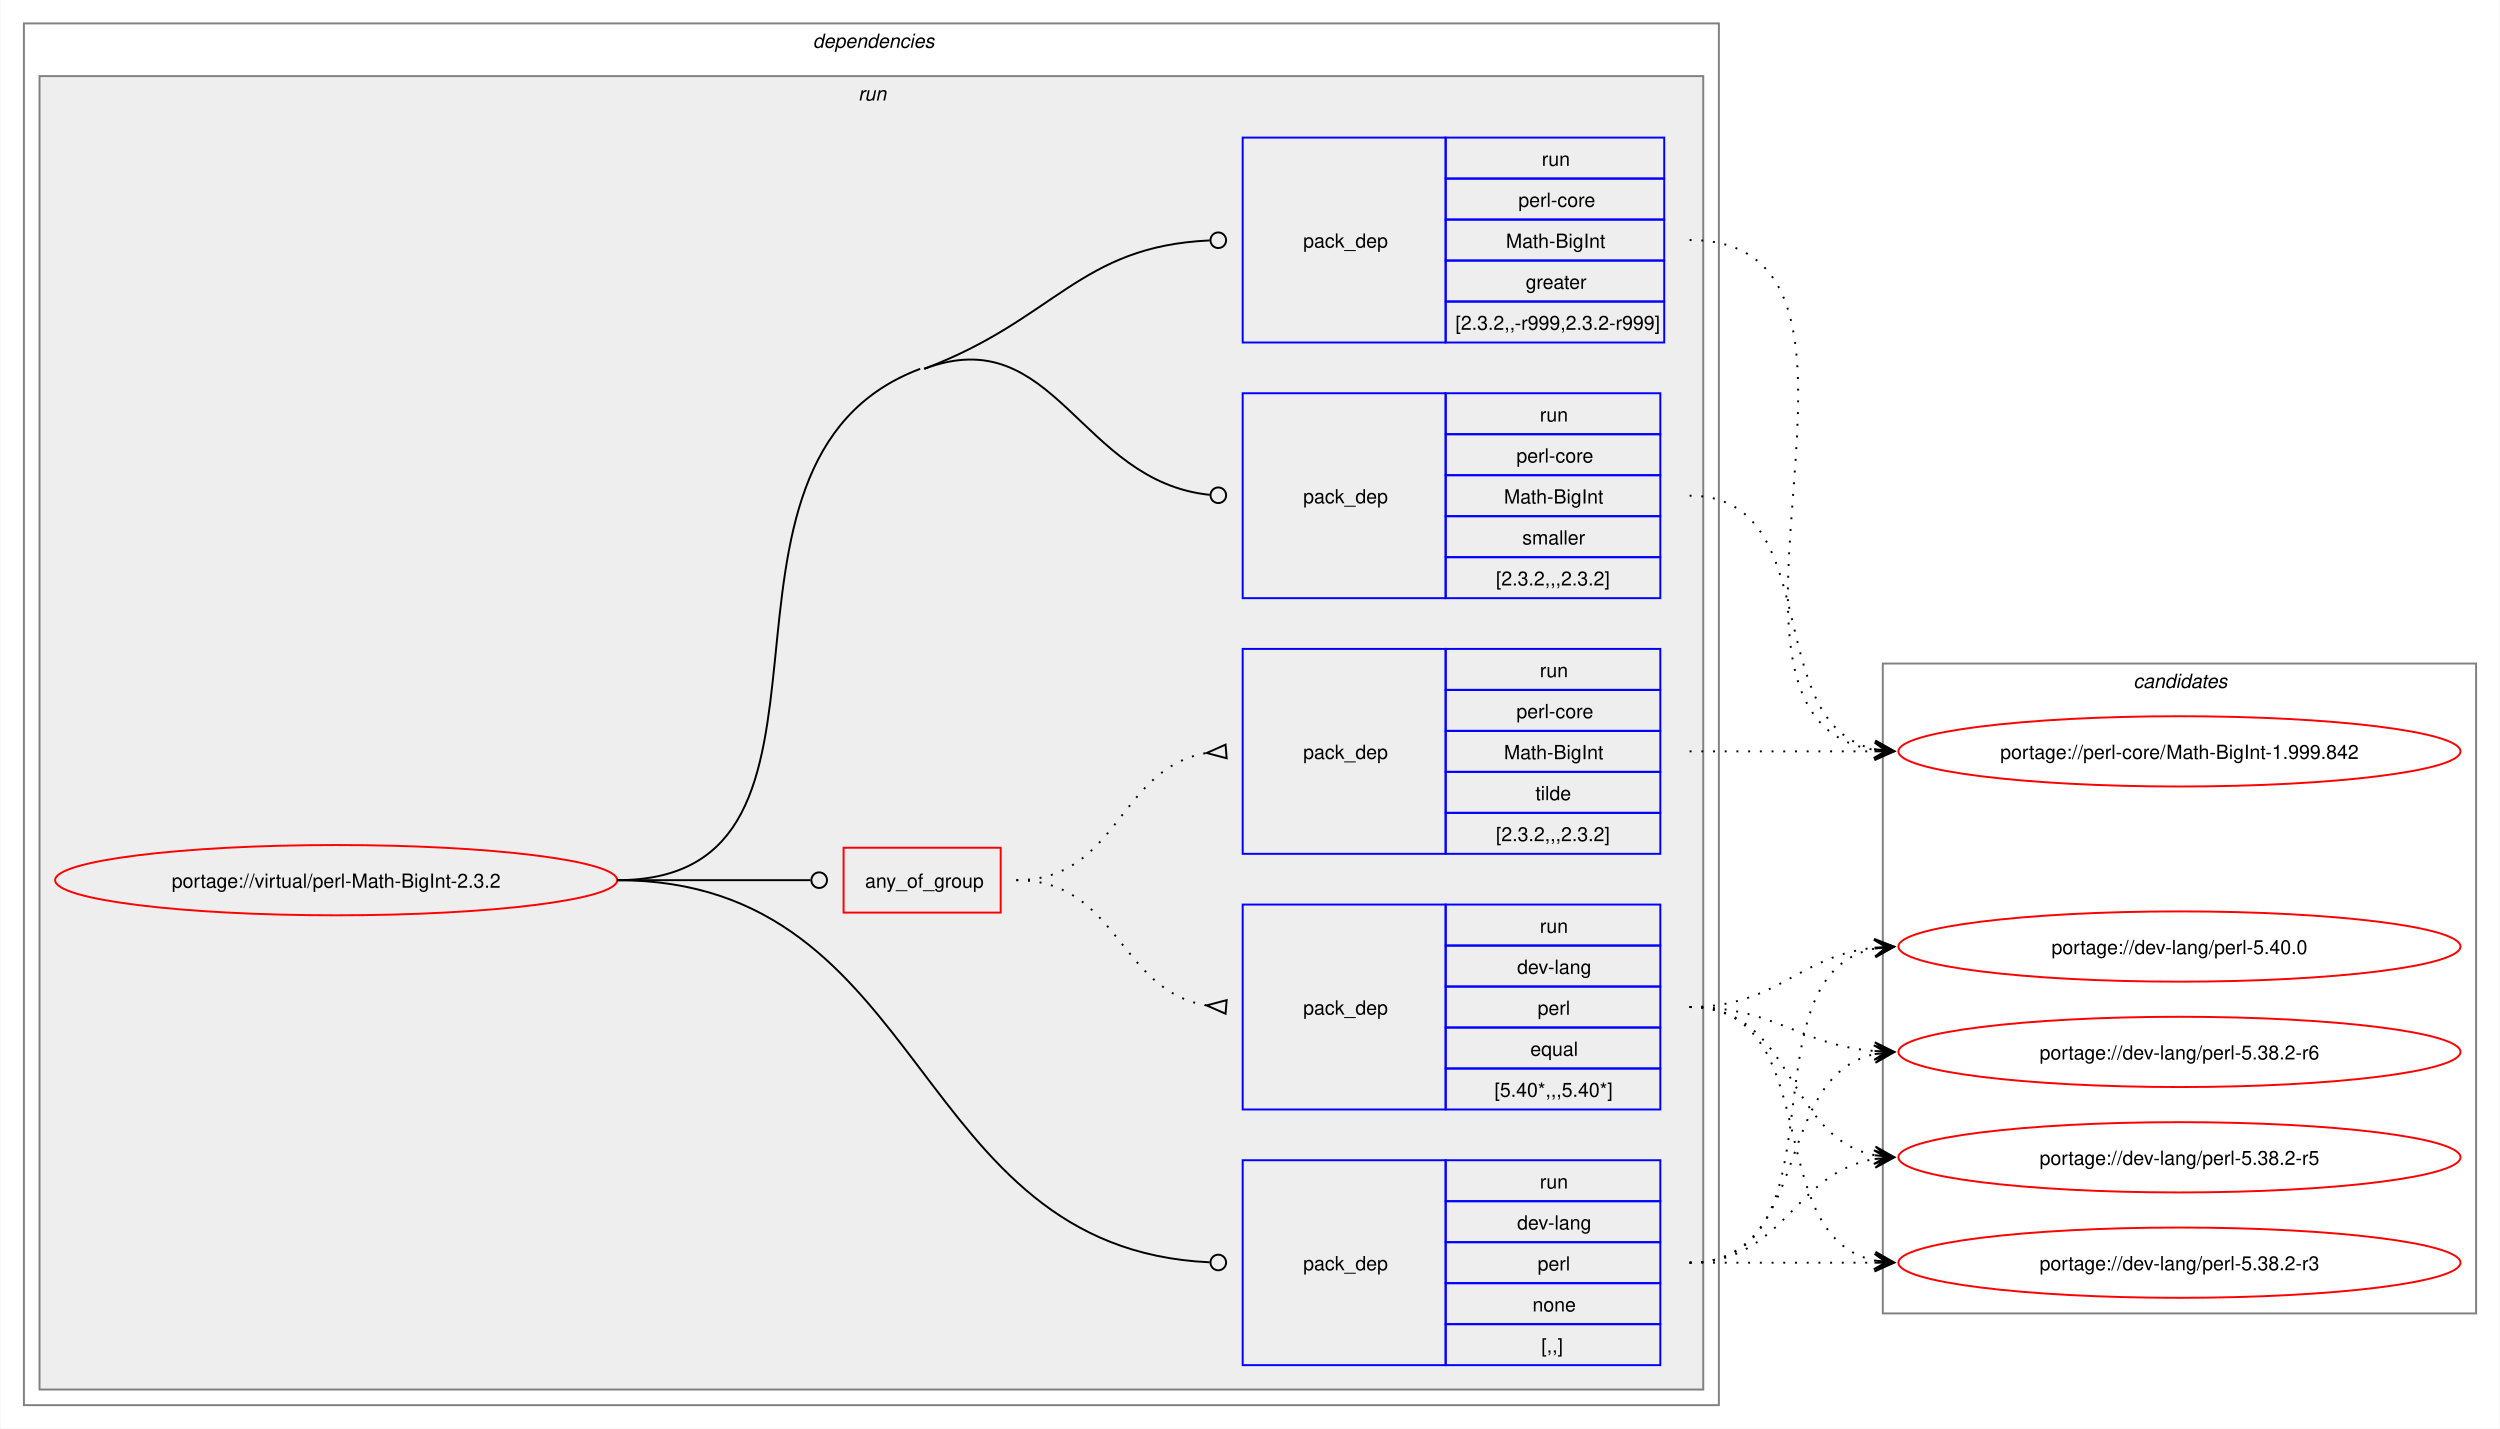
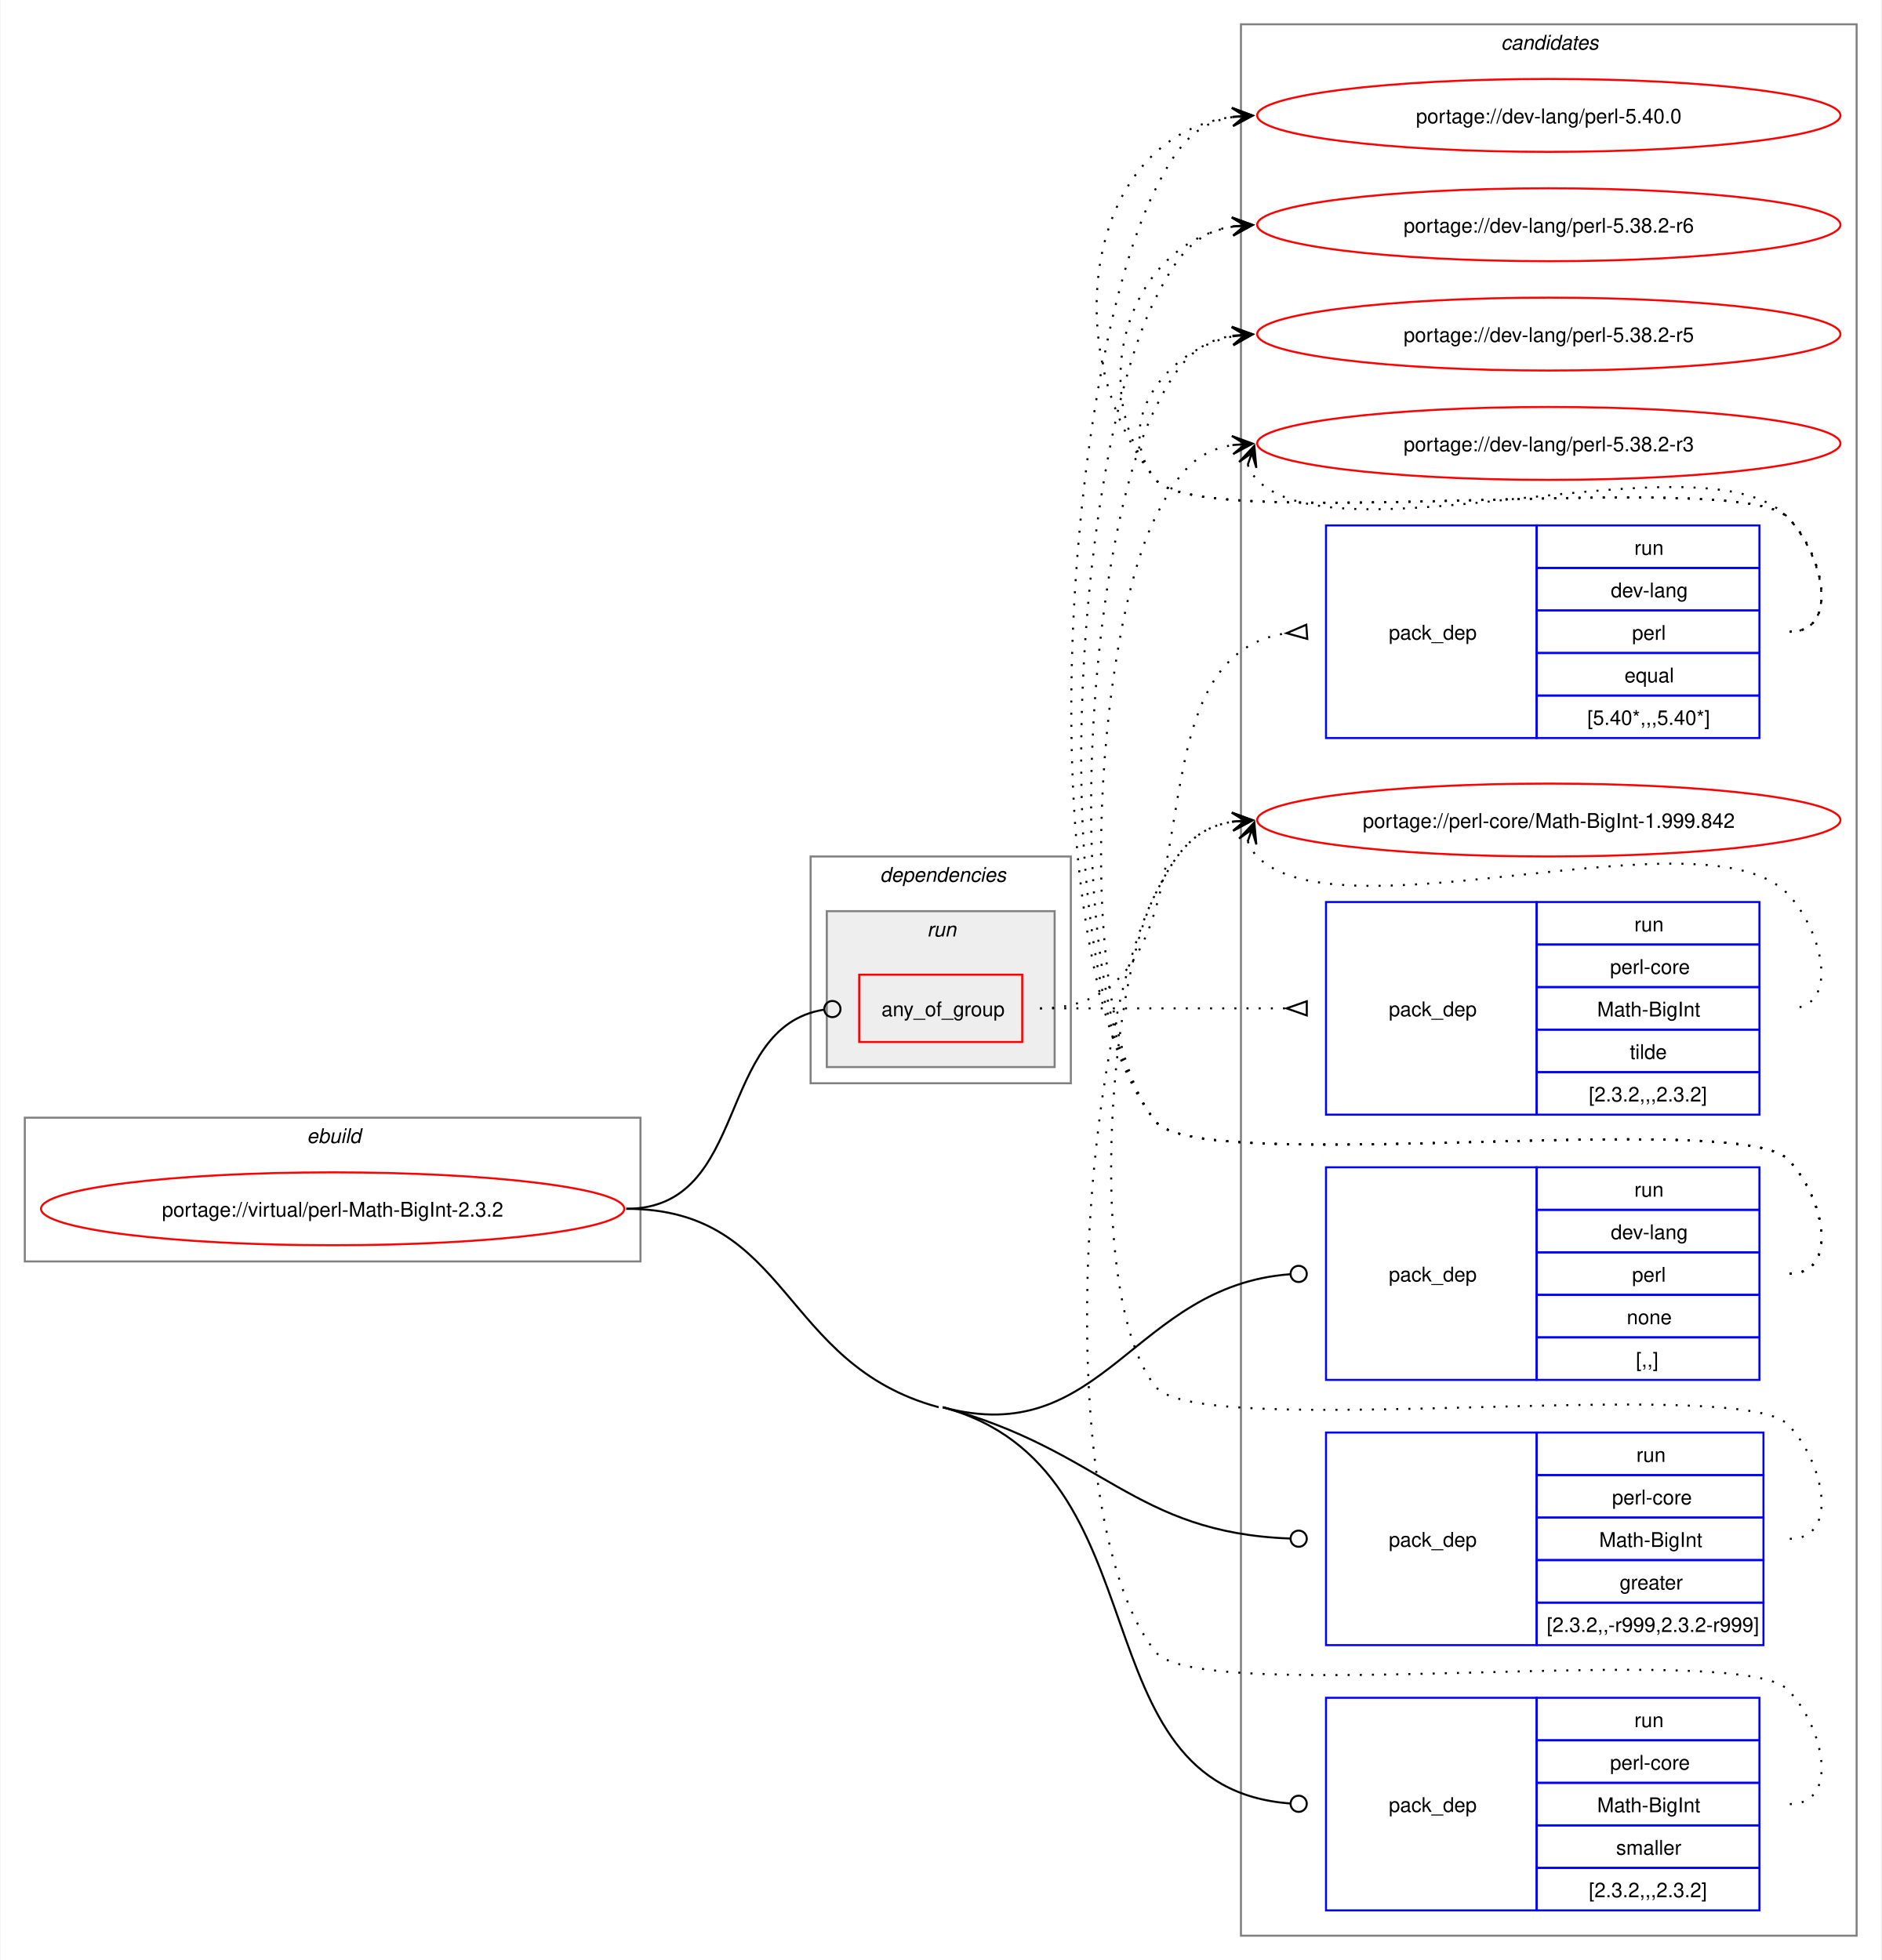
- <svg xmlns="http://www.w3.org/2000/svg" xmlns:xlink="http://www.w3.org/1999/xlink" width="1281pt" height="732pt" viewBox="0.00 0.00 1280.50 732.00">
-   <g id="graph0" class="graph" transform="scale(1 1) rotate(0) translate(4 728)">
-     <polygon fill="white" stroke="none" points="-4,4 -4,-728 1276.5,-728 1276.5,4 -4,4" />
+ <svg xmlns="http://www.w3.org/2000/svg" xmlns:xlink="http://www.w3.org/1999/xlink" width="929pt" height="968pt" viewBox="0.00 0.00 928.50 968.00">
+   <g id="graph0" class="graph" transform="scale(1 1) rotate(0) translate(4 964)">
+     <polygon fill="white" stroke="none" points="-4,4 -4,-964 924.5,-964 924.5,4 -4,4" />
+     <g id="clust12" class="cluster">
+       <polygon fill="none" stroke="gray" points="608.5,-8 608.5,-952 912.5,-952 912.5,-8 608.5,-8" />
+       <text text-anchor="start" x="736.88" y="-939.5" font-family="Helvetica,sans-Serif" font-style="italic" font-size="10.00">candidates</text>
+     </g>
+     <g id="clust1" class="cluster">
+       <polygon fill="none" stroke="gray" points="8,-341 8,-412 312,-412 312,-341 8,-341" />
+       <text text-anchor="start" x="147.25" y="-399.5" font-family="Helvetica,sans-Serif" font-style="italic" font-size="10.00">ebuild</text>
+     </g>
    <g id="clust2" class="cluster">
-       <polygon fill="none" stroke="gray" points="8,-8 8,-716 876.5,-716 876.5,-8 8,-8" />
-       <text text-anchor="start" x="412.25" y="-703.5" font-family="Helvetica,sans-Serif" font-style="italic" font-size="10.00">dependencies</text>
+       <polygon fill="none" stroke="gray" points="396,-429 396,-541 524.5,-541 524.5,-429 396,-429" />
+       <text text-anchor="start" x="430.25" y="-528.5" font-family="Helvetica,sans-Serif" font-style="italic" font-size="10.00">dependencies</text>
    </g>
    <g id="clust5" class="cluster">
-       <polygon fill="#eeeeee" stroke="gray" points="16,-16 16,-689 868.5,-689 868.5,-16 16,-16" />
-       <text text-anchor="start" x="435.5" y="-676.5" font-family="Helvetica,sans-Serif" font-style="italic" font-size="10.00">run</text>
-     </g>
-     <g id="clust12" class="cluster">
-       <polygon fill="none" stroke="gray" points="960.5,-55 960.5,-388 1264.5,-388 1264.5,-55 960.5,-55" />
-       <text text-anchor="start" x="1088.88" y="-375.5" font-family="Helvetica,sans-Serif" font-style="italic" font-size="10.00">candidates</text>
+       <polygon fill="#eeeeee" stroke="gray" points="404,-437 404,-514 516.5,-514 516.5,-437 404,-437" />
+       <text text-anchor="start" x="453.5" y="-501.5" font-family="Helvetica,sans-Serif" font-style="italic" font-size="10.00">run</text>
    </g>
    <g id="node1" class="node">
      <g id="a_node1">
        <a xlink:href="../virtual/perl-Math-BigInt-2.3.2.svg" xlink:title="portage://virtual/perl-Math-BigInt-2.3.2">
-           <ellipse fill="none" stroke="red" cx="168" cy="-277" rx="144" ry="18" />
-           <text text-anchor="middle" x="168" y="-273.12" font-family="Helvetica,sans-Serif" font-size="10.00">portage://virtual/perl-Math-BigInt-2.3.2</text>
+           <ellipse fill="none" stroke="red" cx="160" cy="-367" rx="144" ry="18" />
+           <text text-anchor="middle" x="160" y="-363.12" font-family="Helvetica,sans-Serif" font-size="10.00">portage://virtual/perl-Math-BigInt-2.3.2</text>
        </a>
      </g>
    </g>
    <g id="node2" class="node">
-       <polygon fill="none" stroke="red" points="428,-260.38 428,-293.62 508.5,-293.62 508.5,-260.38 428,-260.38" />
-       <text text-anchor="start" x="439" y="-273.12" font-family="Helvetica,sans-Serif" font-size="10.00">any_of_group</text>
+       <polygon fill="none" stroke="red" points="420,-449.38 420,-482.62 500.5,-482.62 500.5,-449.38 420,-449.38" />
+       <text text-anchor="start" x="431" y="-462.12" font-family="Helvetica,sans-Serif" font-size="10.00">any_of_group</text>
    </g>
    <g id="edge3" class="edge">
-       <path fill="none" stroke="black" d="M312,-277C356.91,-277 370.3,-277 411.15,-277" />
-       <ellipse fill="none" stroke="black" cx="415.5" cy="-277" rx="4" ry="4" />
+       <path fill="none" stroke="black" d="M305,-367C366.39,-367 348.73,-456.57 402.4,-465.31" />
+       <ellipse fill="none" stroke="black" cx="406.76" cy="-465.65" rx="4" ry="4" />
    </g>
    <g id="node5" class="node">
-       <polygon fill="none" stroke="blue" points="632.5,-28.5 632.5,-133.5 736.5,-133.5 736.5,-28.5 632.5,-28.5" />
-       <text text-anchor="start" x="663.5" y="-77.12" font-family="Helvetica,sans-Serif" font-size="10.00">pack_dep</text>
-       <polygon fill="none" stroke="blue" points="736.5,-112.5 736.5,-133.5 846.5,-133.5 846.5,-112.5 736.5,-112.5" />
-       <text text-anchor="start" x="784.75" y="-119" font-family="Helvetica,sans-Serif" font-size="10.00">run</text>
-       <polygon fill="none" stroke="blue" points="736.5,-91.5 736.5,-112.5 846.5,-112.5 846.5,-91.5 736.5,-91.5" />
-       <text text-anchor="start" x="773.12" y="-98" font-family="Helvetica,sans-Serif" font-size="10.00">dev-lang</text>
-       <polygon fill="none" stroke="blue" points="736.5,-70.5 736.5,-91.5 846.5,-91.5 846.5,-70.5 736.5,-70.5" />
-       <text text-anchor="start" x="783.62" y="-77" font-family="Helvetica,sans-Serif" font-size="10.00">perl</text>
-       <polygon fill="none" stroke="blue" points="736.5,-49.5 736.5,-70.5 846.5,-70.5 846.5,-49.5 736.5,-49.5" />
-       <text text-anchor="start" x="781" y="-56" font-family="Helvetica,sans-Serif" font-size="10.00">none</text>
-       <polygon fill="none" stroke="blue" points="736.5,-28.5 736.5,-49.5 846.5,-49.5 846.5,-28.5 736.5,-28.5" />
-       <text text-anchor="start" x="785.5" y="-35" font-family="Helvetica,sans-Serif" font-size="10.00">[,,]</text>
+       <polygon fill="none" stroke="blue" points="650.5,-282.5 650.5,-387.5 754.5,-387.5 754.5,-282.5 650.5,-282.5" />
+       <text text-anchor="start" x="681.5" y="-331.12" font-family="Helvetica,sans-Serif" font-size="10.00">pack_dep</text>
+       <polygon fill="none" stroke="blue" points="754.5,-366.5 754.5,-387.5 864.5,-387.5 864.5,-366.5 754.5,-366.5" />
+       <text text-anchor="start" x="802.75" y="-373" font-family="Helvetica,sans-Serif" font-size="10.00">run</text>
+       <polygon fill="none" stroke="blue" points="754.5,-345.5 754.5,-366.5 864.5,-366.5 864.5,-345.5 754.5,-345.5" />
+       <text text-anchor="start" x="791.12" y="-352" font-family="Helvetica,sans-Serif" font-size="10.00">dev-lang</text>
+       <polygon fill="none" stroke="blue" points="754.5,-324.5 754.5,-345.5 864.5,-345.5 864.5,-324.5 754.5,-324.5" />
+       <text text-anchor="start" x="801.62" y="-331" font-family="Helvetica,sans-Serif" font-size="10.00">perl</text>
+       <polygon fill="none" stroke="blue" points="754.5,-303.5 754.5,-324.5 864.5,-324.5 864.5,-303.5 754.5,-303.5" />
+       <text text-anchor="start" x="799" y="-310" font-family="Helvetica,sans-Serif" font-size="10.00">none</text>
+       <polygon fill="none" stroke="blue" points="754.5,-282.5 754.5,-303.5 864.5,-303.5 864.5,-282.5 754.5,-282.5" />
+       <text text-anchor="start" x="803.5" y="-289" font-family="Helvetica,sans-Serif" font-size="10.00">[,,]</text>
    </g>
    <g id="edge4" class="edge">
-       <path fill="none" stroke="black" d="M312,-277C472.9,-277 461.06,-88.21 615.56,-81.2" />
-       <ellipse fill="none" stroke="black" cx="620" cy="-81.1" rx="4" ry="4" />
+       <path fill="none" stroke="black" d="M461.25,-269C540.7,-247.49 555.22,-328.93 632.77,-334.68" />
+       <ellipse fill="none" stroke="black" cx="637" cy="-334.84" rx="4" ry="4" />
    </g>
    <g id="node6" class="node">
-       <polygon fill="none" stroke="blue" points="632.5,-552.5 632.5,-657.5 736.5,-657.5 736.5,-552.5 632.5,-552.5" />
-       <text text-anchor="start" x="663.5" y="-601.12" font-family="Helvetica,sans-Serif" font-size="10.00">pack_dep</text>
-       <polygon fill="none" stroke="blue" points="736.5,-636.5 736.5,-657.5 848.5,-657.5 848.5,-636.5 736.5,-636.5" />
-       <text text-anchor="start" x="785.75" y="-643" font-family="Helvetica,sans-Serif" font-size="10.00">run</text>
-       <polygon fill="none" stroke="blue" points="736.5,-615.5 736.5,-636.5 848.5,-636.5 848.5,-615.5 736.5,-615.5" />
-       <text text-anchor="start" x="773.75" y="-622" font-family="Helvetica,sans-Serif" font-size="10.00">perl-core</text>
-       <polygon fill="none" stroke="blue" points="736.5,-594.5 736.5,-615.5 848.5,-615.5 848.5,-594.5 736.5,-594.5" />
-       <text text-anchor="start" x="767.38" y="-601" font-family="Helvetica,sans-Serif" font-size="10.00">Math-BigInt</text>
-       <polygon fill="none" stroke="blue" points="736.5,-573.5 736.5,-594.5 848.5,-594.5 848.5,-573.5 736.5,-573.5" />
-       <text text-anchor="start" x="777.5" y="-580" font-family="Helvetica,sans-Serif" font-size="10.00">greater</text>
-       <polygon fill="none" stroke="blue" points="736.5,-552.5 736.5,-573.5 848.5,-573.5 848.5,-552.5 736.5,-552.5" />
-       <text text-anchor="start" x="741.5" y="-559" font-family="Helvetica,sans-Serif" font-size="10.00">[2.3.2,,-r999,2.3.2-r999]</text>
+       <polygon fill="none" stroke="blue" points="650.5,-151.5 650.5,-256.5 754.5,-256.5 754.5,-151.5 650.5,-151.5" />
+       <text text-anchor="start" x="681.5" y="-200.12" font-family="Helvetica,sans-Serif" font-size="10.00">pack_dep</text>
+       <polygon fill="none" stroke="blue" points="754.5,-235.5 754.5,-256.5 866.5,-256.5 866.5,-235.5 754.5,-235.5" />
+       <text text-anchor="start" x="803.75" y="-242" font-family="Helvetica,sans-Serif" font-size="10.00">run</text>
+       <polygon fill="none" stroke="blue" points="754.5,-214.5 754.5,-235.5 866.5,-235.5 866.5,-214.5 754.5,-214.5" />
+       <text text-anchor="start" x="791.75" y="-221" font-family="Helvetica,sans-Serif" font-size="10.00">perl-core</text>
+       <polygon fill="none" stroke="blue" points="754.5,-193.5 754.5,-214.5 866.5,-214.5 866.5,-193.5 754.5,-193.5" />
+       <text text-anchor="start" x="785.38" y="-200" font-family="Helvetica,sans-Serif" font-size="10.00">Math-BigInt</text>
+       <polygon fill="none" stroke="blue" points="754.5,-172.5 754.5,-193.5 866.5,-193.5 866.5,-172.5 754.5,-172.5" />
+       <text text-anchor="start" x="795.5" y="-179" font-family="Helvetica,sans-Serif" font-size="10.00">greater</text>
+       <polygon fill="none" stroke="blue" points="754.5,-151.5 754.5,-172.5 866.5,-172.5 866.5,-151.5 754.5,-151.5" />
+       <text text-anchor="start" x="759.5" y="-158" font-family="Helvetica,sans-Serif" font-size="10.00">[2.3.2,,-r999,2.3.2-r999]</text>
    </g>
    <g id="edge5" class="edge">
-       <path fill="none" stroke="black" d="M469.25,-539C536.55,-564.31 548.59,-601.77 615.59,-604.8" />
-       <ellipse fill="none" stroke="black" cx="620" cy="-604.9" rx="4" ry="4" />
+       <path fill="none" stroke="black" d="M461.25,-269C540.56,-247.53 555.35,-206.98 632.78,-204.16" />
+       <ellipse fill="none" stroke="black" cx="637" cy="-204.08" rx="4" ry="4" />
    </g>
    <g id="node7" class="node">
-       <polygon fill="none" stroke="blue" points="632.5,-421.5 632.5,-526.5 736.5,-526.5 736.5,-421.5 632.5,-421.5" />
-       <text text-anchor="start" x="663.5" y="-470.12" font-family="Helvetica,sans-Serif" font-size="10.00">pack_dep</text>
-       <polygon fill="none" stroke="blue" points="736.5,-505.5 736.5,-526.5 846.5,-526.5 846.5,-505.5 736.5,-505.5" />
-       <text text-anchor="start" x="784.75" y="-512" font-family="Helvetica,sans-Serif" font-size="10.00">run</text>
-       <polygon fill="none" stroke="blue" points="736.5,-484.5 736.5,-505.5 846.5,-505.5 846.5,-484.5 736.5,-484.5" />
-       <text text-anchor="start" x="772.75" y="-491" font-family="Helvetica,sans-Serif" font-size="10.00">perl-core</text>
-       <polygon fill="none" stroke="blue" points="736.5,-463.5 736.5,-484.5 846.5,-484.5 846.5,-463.5 736.5,-463.5" />
-       <text text-anchor="start" x="766.38" y="-470" font-family="Helvetica,sans-Serif" font-size="10.00">Math-BigInt</text>
-       <polygon fill="none" stroke="blue" points="736.5,-442.5 736.5,-463.5 846.5,-463.5 846.5,-442.5 736.5,-442.5" />
-       <text text-anchor="start" x="775.75" y="-449" font-family="Helvetica,sans-Serif" font-size="10.00">smaller</text>
-       <polygon fill="none" stroke="blue" points="736.5,-421.5 736.5,-442.5 846.5,-442.5 846.5,-421.5 736.5,-421.5" />
-       <text text-anchor="start" x="762.25" y="-428" font-family="Helvetica,sans-Serif" font-size="10.00">[2.3.2,,,2.3.2]</text>
+       <polygon fill="none" stroke="blue" points="650.5,-20.5 650.5,-125.5 754.5,-125.5 754.5,-20.5 650.5,-20.5" />
+       <text text-anchor="start" x="681.5" y="-69.12" font-family="Helvetica,sans-Serif" font-size="10.00">pack_dep</text>
+       <polygon fill="none" stroke="blue" points="754.5,-104.5 754.5,-125.5 864.5,-125.5 864.5,-104.5 754.5,-104.5" />
+       <text text-anchor="start" x="802.75" y="-111" font-family="Helvetica,sans-Serif" font-size="10.00">run</text>
+       <polygon fill="none" stroke="blue" points="754.5,-83.5 754.5,-104.5 864.5,-104.5 864.5,-83.5 754.5,-83.5" />
+       <text text-anchor="start" x="790.75" y="-90" font-family="Helvetica,sans-Serif" font-size="10.00">perl-core</text>
+       <polygon fill="none" stroke="blue" points="754.5,-62.5 754.5,-83.5 864.5,-83.5 864.5,-62.5 754.5,-62.5" />
+       <text text-anchor="start" x="784.38" y="-69" font-family="Helvetica,sans-Serif" font-size="10.00">Math-BigInt</text>
+       <polygon fill="none" stroke="blue" points="754.5,-41.5 754.5,-62.5 864.5,-62.5 864.5,-41.5 754.5,-41.5" />
+       <text text-anchor="start" x="793.75" y="-48" font-family="Helvetica,sans-Serif" font-size="10.00">smaller</text>
+       <polygon fill="none" stroke="blue" points="754.5,-20.5 754.5,-41.5 864.5,-41.5 864.5,-20.5 754.5,-20.5" />
+       <text text-anchor="start" x="780.25" y="-27" font-family="Helvetica,sans-Serif" font-size="10.00">[2.3.2,,,2.3.2]</text>
    </g>
    <g id="edge6" class="edge">
-       <path fill="none" stroke="black" d="M469.25,-539C536.4,-564.25 548.74,-481.29 615.61,-474.45" />
-       <ellipse fill="none" stroke="black" cx="620.01" cy="-474.23" rx="4" ry="4" />
-       <path fill="none" stroke="black" d="M312,-277C447.35,-277 340.56,-491.36 467.25,-539" />
+       <path fill="none" stroke="black" d="M461.25,-269C572.59,-238.86 525.7,-81.3 632.81,-73.31" />
+       <ellipse fill="none" stroke="black" cx="637" cy="-73.16" rx="4" ry="4" />
+       <path fill="none" stroke="black" d="M305,-367C386.22,-367 380.85,-290.22 459.25,-269" />
    </g>
    <g id="node3" class="node">
-       <polygon fill="none" stroke="blue" points="632.5,-159.5 632.5,-264.5 736.5,-264.5 736.5,-159.5 632.5,-159.5" />
-       <text text-anchor="start" x="663.5" y="-208.12" font-family="Helvetica,sans-Serif" font-size="10.00">pack_dep</text>
-       <polygon fill="none" stroke="blue" points="736.5,-243.5 736.5,-264.5 846.5,-264.5 846.5,-243.5 736.5,-243.5" />
-       <text text-anchor="start" x="784.75" y="-250" font-family="Helvetica,sans-Serif" font-size="10.00">run</text>
-       <polygon fill="none" stroke="blue" points="736.5,-222.5 736.5,-243.5 846.5,-243.5 846.5,-222.5 736.5,-222.5" />
-       <text text-anchor="start" x="773.12" y="-229" font-family="Helvetica,sans-Serif" font-size="10.00">dev-lang</text>
-       <polygon fill="none" stroke="blue" points="736.5,-201.5 736.5,-222.5 846.5,-222.5 846.5,-201.5 736.5,-201.5" />
-       <text text-anchor="start" x="783.62" y="-208" font-family="Helvetica,sans-Serif" font-size="10.00">perl</text>
-       <polygon fill="none" stroke="blue" points="736.5,-180.5 736.5,-201.5 846.5,-201.5 846.5,-180.5 736.5,-180.5" />
-       <text text-anchor="start" x="779.88" y="-187" font-family="Helvetica,sans-Serif" font-size="10.00">equal</text>
-       <polygon fill="none" stroke="blue" points="736.5,-159.5 736.5,-180.5 846.5,-180.5 846.5,-159.5 736.5,-159.5" />
-       <text text-anchor="start" x="761.5" y="-166" font-family="Helvetica,sans-Serif" font-size="10.00">[5.40*,,,5.40*]</text>
+       <polygon fill="none" stroke="blue" points="650.5,-599.5 650.5,-704.5 754.5,-704.5 754.5,-599.5 650.5,-599.5" />
+       <text text-anchor="start" x="681.5" y="-648.12" font-family="Helvetica,sans-Serif" font-size="10.00">pack_dep</text>
+       <polygon fill="none" stroke="blue" points="754.5,-683.5 754.5,-704.5 864.5,-704.5 864.5,-683.5 754.5,-683.5" />
+       <text text-anchor="start" x="802.75" y="-690" font-family="Helvetica,sans-Serif" font-size="10.00">run</text>
+       <polygon fill="none" stroke="blue" points="754.5,-662.5 754.5,-683.5 864.5,-683.5 864.5,-662.5 754.5,-662.5" />
+       <text text-anchor="start" x="791.12" y="-669" font-family="Helvetica,sans-Serif" font-size="10.00">dev-lang</text>
+       <polygon fill="none" stroke="blue" points="754.5,-641.5 754.5,-662.5 864.5,-662.5 864.5,-641.5 754.5,-641.5" />
+       <text text-anchor="start" x="801.62" y="-648" font-family="Helvetica,sans-Serif" font-size="10.00">perl</text>
+       <polygon fill="none" stroke="blue" points="754.5,-620.5 754.5,-641.5 864.5,-641.5 864.5,-620.5 754.5,-620.5" />
+       <text text-anchor="start" x="797.88" y="-627" font-family="Helvetica,sans-Serif" font-size="10.00">equal</text>
+       <polygon fill="none" stroke="blue" points="754.5,-599.5 754.5,-620.5 864.5,-620.5 864.5,-599.5 754.5,-599.5" />
+       <text text-anchor="start" x="779.5" y="-606" font-family="Helvetica,sans-Serif" font-size="10.00">[5.40*,,,5.40*]</text>
    </g>
    <g id="edge1" class="edge">
-       <path fill="none" stroke="black" stroke-dasharray="1,5" d="M516.5,-277C568.8,-277 568.75,-220.35 614.1,-212.82" />
-       <polygon fill="none" stroke="black" points="624.28,-215.53 614.03,-212.83 623.73,-208.55 624.28,-215.53" />
+       <path fill="none" stroke="black" stroke-dasharray="1,5" d="M509.25,-466C607.02,-466 544.95,-638.8 631.16,-651.29" />
+       <polygon fill="none" stroke="black" points="640.76,-655.46 631.02,-651.28 641.24,-648.47 640.76,-655.46" />
    </g>
    <g id="node4" class="node">
-       <polygon fill="none" stroke="blue" points="632.5,-290.5 632.5,-395.5 736.5,-395.5 736.5,-290.5 632.5,-290.5" />
-       <text text-anchor="start" x="663.5" y="-339.12" font-family="Helvetica,sans-Serif" font-size="10.00">pack_dep</text>
-       <polygon fill="none" stroke="blue" points="736.5,-374.5 736.5,-395.5 846.5,-395.5 846.5,-374.5 736.5,-374.5" />
-       <text text-anchor="start" x="784.75" y="-381" font-family="Helvetica,sans-Serif" font-size="10.00">run</text>
-       <polygon fill="none" stroke="blue" points="736.5,-353.5 736.5,-374.5 846.5,-374.5 846.5,-353.5 736.5,-353.5" />
-       <text text-anchor="start" x="772.75" y="-360" font-family="Helvetica,sans-Serif" font-size="10.00">perl-core</text>
-       <polygon fill="none" stroke="blue" points="736.5,-332.5 736.5,-353.5 846.5,-353.5 846.5,-332.5 736.5,-332.5" />
-       <text text-anchor="start" x="766.38" y="-339" font-family="Helvetica,sans-Serif" font-size="10.00">Math-BigInt</text>
-       <polygon fill="none" stroke="blue" points="736.5,-311.5 736.5,-332.5 846.5,-332.5 846.5,-311.5 736.5,-311.5" />
-       <text text-anchor="start" x="782.5" y="-318" font-family="Helvetica,sans-Serif" font-size="10.00">tilde</text>
-       <polygon fill="none" stroke="blue" points="736.5,-290.5 736.5,-311.5 846.5,-311.5 846.5,-290.5 736.5,-290.5" />
-       <text text-anchor="start" x="762.25" y="-297" font-family="Helvetica,sans-Serif" font-size="10.00">[2.3.2,,,2.3.2]</text>
+       <polygon fill="none" stroke="blue" points="650.5,-413.5 650.5,-518.5 754.5,-518.5 754.5,-413.5 650.5,-413.5" />
+       <text text-anchor="start" x="681.5" y="-462.12" font-family="Helvetica,sans-Serif" font-size="10.00">pack_dep</text>
+       <polygon fill="none" stroke="blue" points="754.5,-497.5 754.5,-518.5 864.5,-518.5 864.5,-497.5 754.5,-497.5" />
+       <text text-anchor="start" x="802.75" y="-504" font-family="Helvetica,sans-Serif" font-size="10.00">run</text>
+       <polygon fill="none" stroke="blue" points="754.5,-476.5 754.5,-497.5 864.5,-497.5 864.5,-476.5 754.5,-476.5" />
+       <text text-anchor="start" x="790.75" y="-483" font-family="Helvetica,sans-Serif" font-size="10.00">perl-core</text>
+       <polygon fill="none" stroke="blue" points="754.5,-455.5 754.5,-476.5 864.5,-476.5 864.5,-455.5 754.5,-455.5" />
+       <text text-anchor="start" x="784.38" y="-462" font-family="Helvetica,sans-Serif" font-size="10.00">Math-BigInt</text>
+       <polygon fill="none" stroke="blue" points="754.5,-434.5 754.5,-455.5 864.5,-455.5 864.5,-434.5 754.5,-434.5" />
+       <text text-anchor="start" x="800.5" y="-441" font-family="Helvetica,sans-Serif" font-size="10.00">tilde</text>
+       <polygon fill="none" stroke="blue" points="754.5,-413.5 754.5,-434.5 864.5,-434.5 864.5,-413.5 754.5,-413.5" />
+       <text text-anchor="start" x="780.25" y="-420" font-family="Helvetica,sans-Serif" font-size="10.00">[2.3.2,,,2.3.2]</text>
    </g>
    <g id="edge2" class="edge">
-       <path fill="none" stroke="black" stroke-dasharray="1,5" d="M516.5,-277C569.02,-277 568.58,-334.53 614.06,-342.17" />
-       <polygon fill="none" stroke="black" points="623.72,-346.45 614.03,-342.16 624.28,-339.47 623.72,-346.45" />
+       <path fill="none" stroke="black" stroke-dasharray="1,5" d="M509.25,-466C564.35,-466 580.71,-466 630.97,-466" />
+       <polygon fill="none" stroke="black" points="641,-469.5 631,-466 641,-462.5 641,-469.5" />
    </g>
    <g id="node8" class="node">
      <g id="a_node8">
        <a xlink:href="../dev-lang/perl-5.40.0.svg" xlink:title="portage://dev-lang/perl-5.40.0">
-           <ellipse fill="none" stroke="red" cx="1112.5" cy="-243" rx="144" ry="18" />
-           <text text-anchor="middle" x="1112.5" y="-239.12" font-family="Helvetica,sans-Serif" font-size="10.00">portage://dev-lang/perl-5.40.0</text>
+           <ellipse fill="none" stroke="red" cx="760.5" cy="-907" rx="144" ry="18" />
+           <text text-anchor="middle" x="760.5" y="-903.12" font-family="Helvetica,sans-Serif" font-size="10.00">portage://dev-lang/perl-5.40.0</text>
        </a>
      </g>
    </g>
    <g id="edge7" class="edge">
-       <path fill="none" stroke="black" stroke-dasharray="1,5" d="M861.5,-212C906.65,-212 916.9,-238.23 956.46,-242.44" />
-       <polygon fill="black" stroke="black" points="966.28,-242.94 956.07,-246.92 962.51,-242.74 956.3,-242.43 956.3,-242.43 956.3,-242.43 962.51,-242.74 956.53,-237.93 966.28,-242.94" />
+       <path fill="none" stroke="black" stroke-dasharray="1,5" d="M879.5,-652C904.62,-652 896.1,-690.59 878.5,-708.5 854.16,-733.27 588.33,-699.99 566.5,-727 516.72,-788.58 531.09,-896.72 604.72,-906.32" />
+       <polygon fill="black" stroke="black" points="614.28,-906.92 604.02,-910.78 610.51,-906.68 604.3,-906.29 604.3,-906.29 604.3,-906.29 610.51,-906.68 604.59,-901.8 614.28,-906.92" />
    </g>
    <g id="node9" class="node">
      <g id="a_node9">
        <a xlink:href="../dev-lang/perl-5.38.2-r6.svg" xlink:title="portage://dev-lang/perl-5.38.2-r6">
-           <ellipse fill="none" stroke="red" cx="1112.5" cy="-189" rx="144" ry="18" />
-           <text text-anchor="middle" x="1112.5" y="-185.12" font-family="Helvetica,sans-Serif" font-size="10.00">portage://dev-lang/perl-5.38.2-r6</text>
+           <ellipse fill="none" stroke="red" cx="760.5" cy="-853" rx="144" ry="18" />
+           <text text-anchor="middle" x="760.5" y="-849.12" font-family="Helvetica,sans-Serif" font-size="10.00">portage://dev-lang/perl-5.38.2-r6</text>
        </a>
      </g>
    </g>
    <g id="edge8" class="edge">
-       <path fill="none" stroke="black" stroke-dasharray="1,5" d="M861.5,-212C905.75,-212 917.46,-192.62 956.37,-189.44" />
-       <polygon fill="black" stroke="black" points="966.28,-189.05 956.47,-193.94 962.5,-189.2 956.29,-189.44 956.29,-189.44 956.29,-189.44 962.5,-189.2 956.11,-184.95 966.28,-189.05" />
+       <path fill="none" stroke="black" stroke-dasharray="1,5" d="M879.5,-652C904.62,-652 896.1,-690.59 878.5,-708.5 854.16,-733.27 588.33,-699.99 566.5,-727 531.09,-770.81 552.33,-843.22 604.63,-852.1" />
+       <polygon fill="black" stroke="black" points="614.29,-852.9 603.95,-856.56 610.52,-852.59 604.32,-852.07 604.32,-852.07 604.32,-852.07 610.52,-852.59 604.69,-847.59 614.29,-852.9" />
    </g>
    <g id="node10" class="node">
      <g id="a_node10">
        <a xlink:href="../dev-lang/perl-5.38.2-r5.svg" xlink:title="portage://dev-lang/perl-5.38.2-r5">
-           <ellipse fill="none" stroke="red" cx="1112.5" cy="-135" rx="144" ry="18" />
-           <text text-anchor="middle" x="1112.5" y="-131.12" font-family="Helvetica,sans-Serif" font-size="10.00">portage://dev-lang/perl-5.38.2-r5</text>
+           <ellipse fill="none" stroke="red" cx="760.5" cy="-799" rx="144" ry="18" />
+           <text text-anchor="middle" x="760.5" y="-795.12" font-family="Helvetica,sans-Serif" font-size="10.00">portage://dev-lang/perl-5.38.2-r5</text>
        </a>
      </g>
    </g>
    <g id="edge9" class="edge">
-       <path fill="none" stroke="black" stroke-dasharray="1,5" d="M861.5,-212C915.75,-212 910.38,-145.17 956.48,-136.03" />
-       <polygon fill="black" stroke="black" points="966.29,-135.11 956.75,-140.52 962.52,-135.47 956.33,-136.04 956.33,-136.04 956.33,-136.04 962.52,-135.47 955.91,-131.56 966.29,-135.11" />
+       <path fill="none" stroke="black" stroke-dasharray="1,5" d="M879.5,-652C904.62,-652 896.1,-690.59 878.5,-708.5 854.16,-733.27 588.33,-699.99 566.5,-727 544.45,-754.28 570.82,-791.25 604.77,-797.94" />
+       <polygon fill="black" stroke="black" points="614.29,-798.88 603.89,-802.38 610.52,-798.51 604.34,-797.9 604.34,-797.9 604.34,-797.9 610.52,-798.51 604.78,-793.42 614.29,-798.88" />
    </g>
    <g id="node11" class="node">
      <g id="a_node11">
        <a xlink:href="../dev-lang/perl-5.38.2-r3.svg" xlink:title="portage://dev-lang/perl-5.38.2-r3">
-           <ellipse fill="none" stroke="red" cx="1112.5" cy="-81" rx="144" ry="18" />
-           <text text-anchor="middle" x="1112.5" y="-77.12" font-family="Helvetica,sans-Serif" font-size="10.00">portage://dev-lang/perl-5.38.2-r3</text>
+           <ellipse fill="none" stroke="red" cx="760.5" cy="-745" rx="144" ry="18" />
+           <text text-anchor="middle" x="760.5" y="-741.12" font-family="Helvetica,sans-Serif" font-size="10.00">portage://dev-lang/perl-5.38.2-r3</text>
        </a>
      </g>
    </g>
    <g id="edge10" class="edge">
-       <path fill="none" stroke="black" stroke-dasharray="1,5" d="M861.5,-212C932.45,-212 896.89,-94.45 956.61,-82.05" />
-       <polygon fill="black" stroke="black" points="966.29,-81.12 956.77,-86.56 962.52,-81.48 956.33,-82.08 956.33,-82.08 956.33,-82.08 962.52,-81.48 955.9,-77.6 966.29,-81.12" />
+       <path fill="none" stroke="black" stroke-dasharray="1,5" d="M611.87,-734.45C612.9,-731.7 614.57,-728.96 616.5,-727 657.46,-685.42 838.33,-750.85 878.5,-708.5 895.78,-690.28 904.62,-652 879.5,-652" />
+       <polygon fill="black" stroke="black" points="615.1,-743.85 607.59,-735.86 613.87,-740.27 611.84,-734.39 611.84,-734.39 611.84,-734.39 613.87,-740.27 616.1,-732.93 615.1,-743.85" />
    </g>
    <g id="node12" class="node">
      <g id="a_node12">
        <a xlink:href="../perl-core/Math-BigInt-1.999.842.svg" xlink:title="portage://perl-core/Math-BigInt-1.999.842">
-           <ellipse fill="none" stroke="red" cx="1112.5" cy="-343" rx="144" ry="18" />
-           <text text-anchor="middle" x="1112.5" y="-339.12" font-family="Helvetica,sans-Serif" font-size="10.00">portage://perl-core/Math-BigInt-1.999.842</text>
+           <ellipse fill="none" stroke="red" cx="760.5" cy="-559" rx="144" ry="18" />
+           <text text-anchor="middle" x="760.5" y="-555.12" font-family="Helvetica,sans-Serif" font-size="10.00">portage://perl-core/Math-BigInt-1.999.842</text>
        </a>
      </g>
    </g>
    <g id="edge11" class="edge">
-       <path fill="none" stroke="black" stroke-dasharray="1,5" d="M861.5,-343C904.75,-343 918.22,-343 956.58,-343" />
-       <polygon fill="black" stroke="black" points="966.28,-343 956.28,-347.5 962.5,-343 956.28,-343 956.28,-343 956.28,-343 962.5,-343 956.28,-338.5 966.28,-343" />
+       <path fill="none" stroke="black" stroke-dasharray="1,5" d="M611.87,-548.45C612.9,-545.7 614.57,-542.96 616.5,-541 657.46,-499.42 838.33,-564.85 878.5,-522.5 895.78,-504.28 904.62,-466 879.5,-466" />
+       <polygon fill="black" stroke="black" points="615.1,-557.85 607.59,-549.86 613.87,-554.27 611.84,-548.39 611.84,-548.39 611.84,-548.39 613.87,-554.27 616.1,-546.93 615.1,-557.85" />
    </g>
    <g id="edge12" class="edge">
-       <path fill="none" stroke="black" stroke-dasharray="1,5" d="M861.5,-81C943.51,-81 887.32,-228.17 956.37,-241.97" />
-       <polygon fill="black" stroke="black" points="966.29,-242.89 955.91,-246.44 962.52,-242.54 956.33,-241.96 956.33,-241.96 956.33,-241.96 962.52,-242.54 956.75,-237.48 966.29,-242.89" />
+       <path fill="none" stroke="black" stroke-dasharray="1,5" d="M879.5,-335C904.62,-335 896.1,-373.59 878.5,-391.5 854.16,-416.27 588.33,-382.99 566.5,-410 502.1,-489.67 520.23,-779.6 566.5,-871 576.89,-891.53 585.52,-903.2 604.54,-906.21" />
+       <polygon fill="black" stroke="black" points="614.28,-906.91 603.99,-910.68 610.51,-906.64 604.31,-906.2 604.31,-906.2 604.31,-906.2 610.51,-906.64 604.63,-901.71 614.28,-906.91" />
    </g>
    <g id="edge13" class="edge">
-       <path fill="none" stroke="black" stroke-dasharray="1,5" d="M861.5,-81C924.82,-81 903.26,-176.71 956.63,-187.93" />
-       <polygon fill="black" stroke="black" points="966.29,-188.88 955.9,-192.38 962.52,-188.51 956.34,-187.9 956.34,-187.9 956.34,-187.9 962.52,-188.51 956.78,-183.42 966.29,-188.88" />
+       <path fill="none" stroke="black" stroke-dasharray="1,5" d="M879.5,-335C904.62,-335 896.1,-373.59 878.5,-391.5 854.16,-416.27 588.33,-382.99 566.5,-410 509.64,-480.34 525.65,-736.3 566.5,-817 576.89,-837.53 585.52,-849.2 604.54,-852.21" />
+       <polygon fill="black" stroke="black" points="614.28,-852.91 603.99,-856.68 610.51,-852.64 604.31,-852.2 604.31,-852.2 604.31,-852.2 610.51,-852.64 604.63,-847.71 614.28,-852.91" />
    </g>
    <g id="edge14" class="edge">
-       <path fill="none" stroke="black" stroke-dasharray="1,5" d="M861.5,-81C910.45,-81 914.3,-127.28 956.55,-134.15" />
-       <polygon fill="black" stroke="black" points="966.29,-134.91 955.97,-138.62 962.51,-134.61 956.32,-134.13 956.32,-134.13 956.32,-134.13 962.51,-134.61 956.66,-129.65 966.29,-134.91" />
+       <path fill="none" stroke="black" stroke-dasharray="1,5" d="M879.5,-335C904.62,-335 896.1,-373.59 878.5,-391.5 854.16,-416.27 588.33,-382.99 566.5,-410 517.18,-471 531.07,-693.01 566.5,-763 576.89,-783.53 585.52,-795.2 604.54,-798.21" />
+       <polygon fill="black" stroke="black" points="614.28,-798.91 603.99,-802.68 610.51,-798.64 604.31,-798.2 604.31,-798.2 604.31,-798.2 610.51,-798.64 604.63,-793.71 614.28,-798.91" />
    </g>
    <g id="edge15" class="edge">
-       <path fill="none" stroke="black" stroke-dasharray="1,5" d="M861.5,-81C904.75,-81 918.22,-81 956.58,-81" />
-       <polygon fill="black" stroke="black" points="966.28,-81 956.28,-85.5 962.5,-81 956.28,-81 956.28,-81 956.28,-81 962.5,-81 956.28,-76.5 966.28,-81" />
+       <path fill="none" stroke="black" stroke-dasharray="1,5" d="M879.5,-335C904.62,-335 896.1,-373.59 878.5,-391.5 854.16,-416.27 588.33,-382.99 566.5,-410 524.73,-461.67 536.49,-649.72 566.5,-709 576.89,-729.53 585.52,-741.2 604.54,-744.21" />
+       <polygon fill="black" stroke="black" points="614.28,-744.91 603.99,-748.68 610.51,-744.64 604.31,-744.2 604.31,-744.2 604.31,-744.2 610.51,-744.64 604.63,-739.71 614.28,-744.91" />
    </g>
    <g id="edge16" class="edge">
-       <path fill="none" stroke="black" stroke-dasharray="1,5" d="M861.5,-605C983.19,-605 850.7,-359.12 956.5,-343.75" />
-       <polygon fill="black" stroke="black" points="966.28,-343.08 956.61,-348.25 962.51,-343.34 956.31,-343.76 956.31,-343.76 956.31,-343.76 962.51,-343.34 956,-339.28 966.28,-343.08" />
+       <path fill="none" stroke="black" stroke-dasharray="1,5" d="M879.5,-204C904.62,-204 896.1,-242.59 878.5,-260.5 854.16,-285.27 588.33,-251.99 566.5,-279 532.41,-321.17 542.01,-474.62 566.5,-523 576.89,-543.53 585.52,-555.2 604.54,-558.21" />
+       <polygon fill="black" stroke="black" points="614.28,-558.91 603.99,-562.68 610.51,-558.64 604.31,-558.2 604.31,-558.2 604.31,-558.2 610.51,-558.64 604.63,-553.71 614.28,-558.91" />
    </g>
    <g id="edge17" class="edge">
-       <path fill="none" stroke="black" stroke-dasharray="1,5" d="M861.5,-474C932.45,-474 896.89,-356.45 956.61,-344.05" />
-       <polygon fill="black" stroke="black" points="966.29,-343.12 956.77,-348.56 962.52,-343.48 956.33,-344.08 956.33,-344.08 956.33,-344.08 962.52,-343.48 955.9,-339.6 966.29,-343.12" />
+       <path fill="none" stroke="black" stroke-dasharray="1,5" d="M879.5,-73C904.62,-73 896.1,-111.59 878.5,-129.5 854.16,-154.27 588.33,-120.99 566.5,-148 514.11,-212.81 528.86,-448.65 566.5,-523 576.89,-543.53 585.52,-555.2 604.54,-558.21" />
+       <polygon fill="black" stroke="black" points="614.28,-558.91 603.99,-562.68 610.51,-558.64 604.31,-558.2 604.31,-558.2 604.31,-558.2 610.51,-558.64 604.63,-553.71 614.28,-558.91" />
    </g>
  </g>
</svg>
